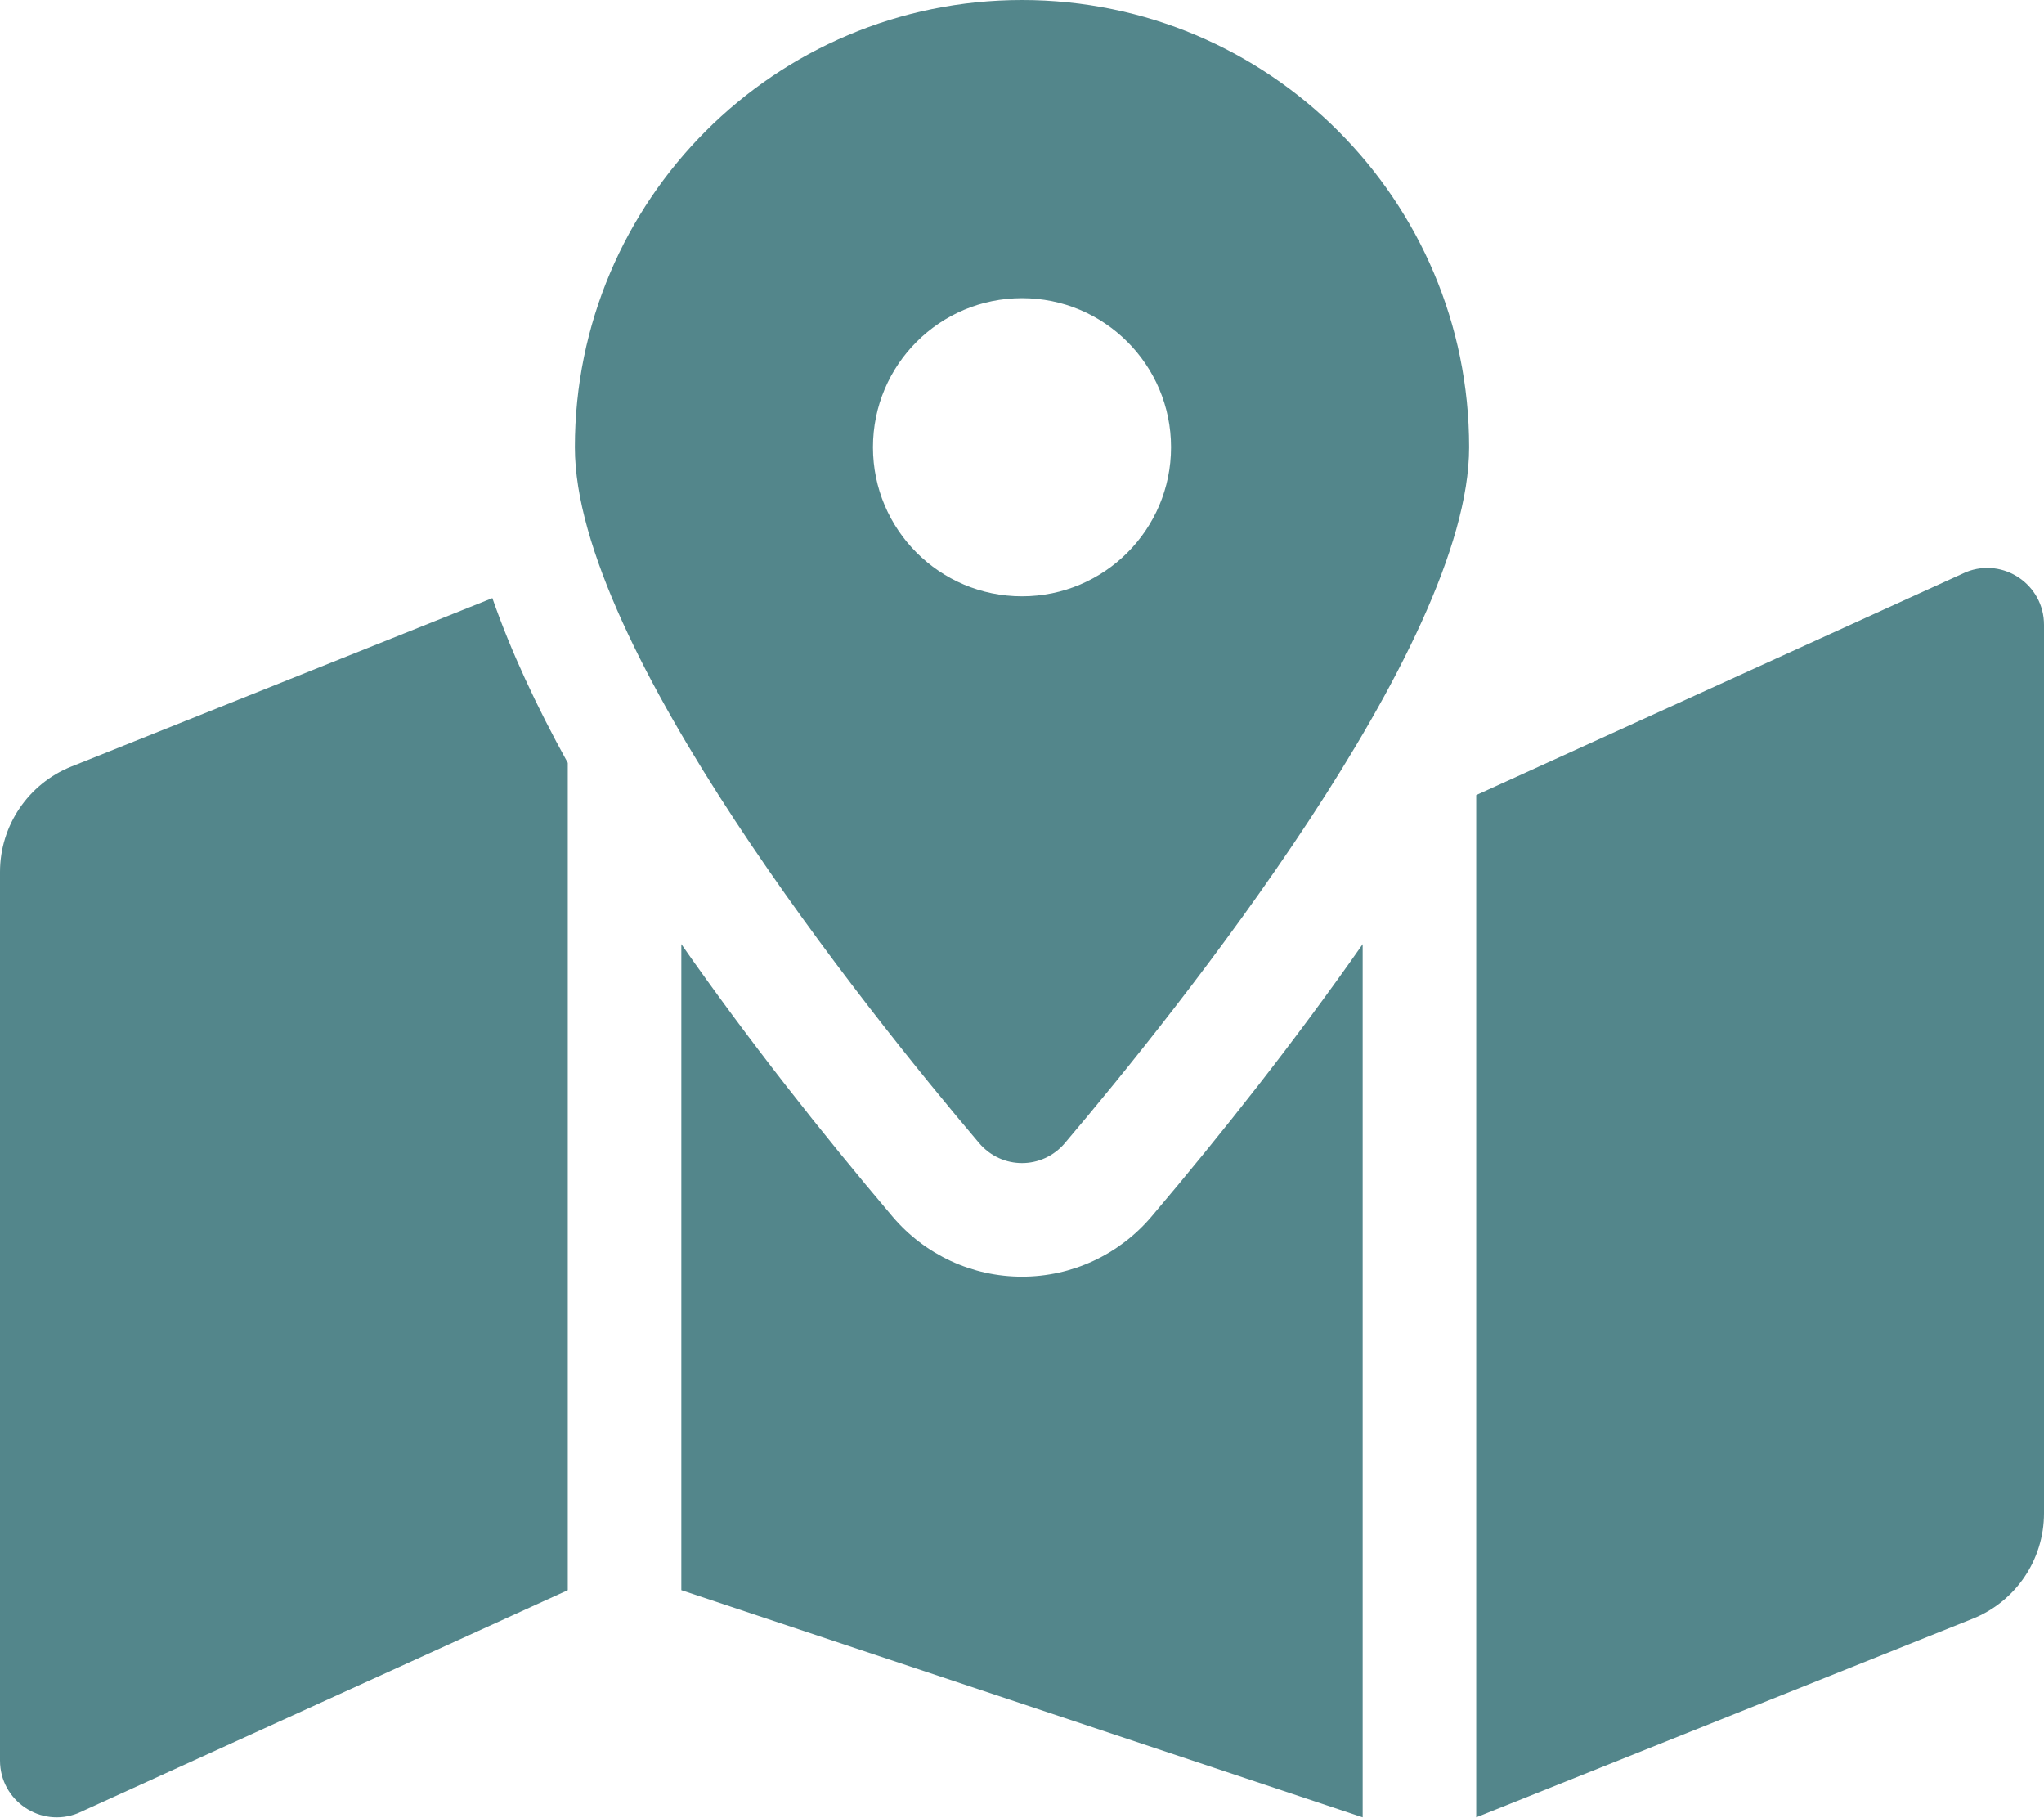
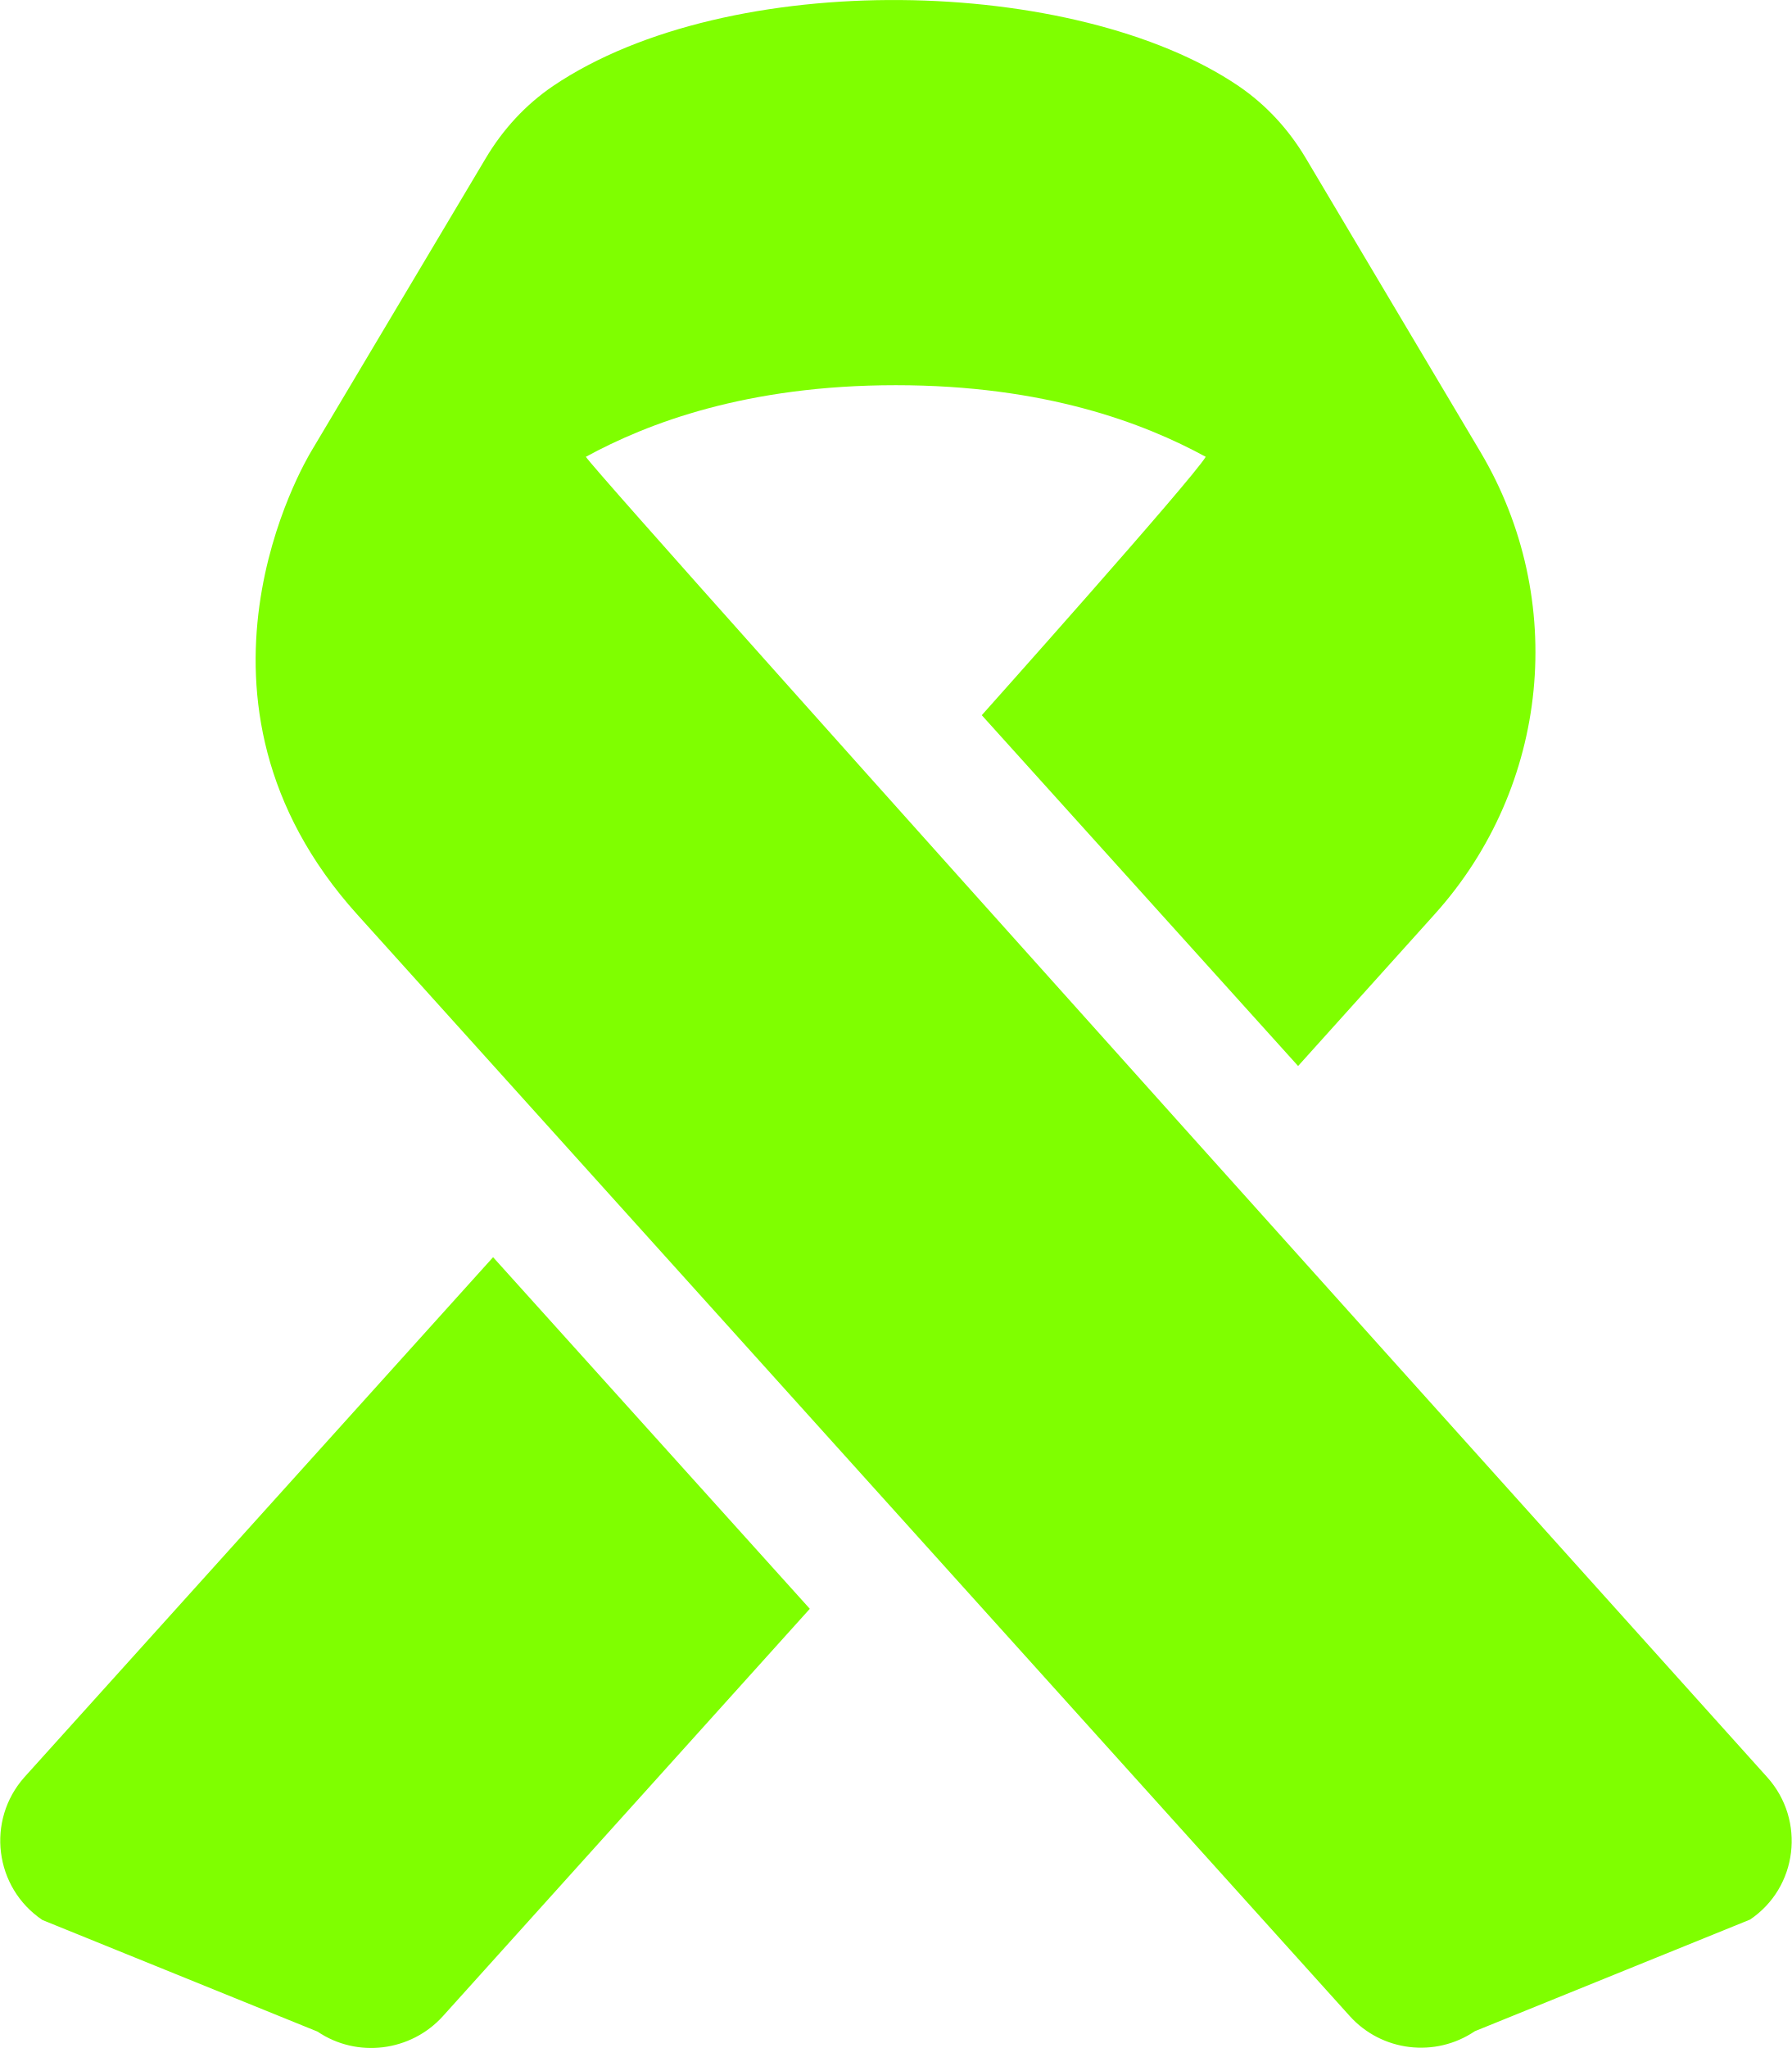
- <svg xmlns="http://www.w3.org/2000/svg" style="fill:#53868b;" viewBox="0 0 576 512">
-   <path d="M288 0c-69.59 0-126 56.41-126 126 0 56.26 82.35 158.8 113.9 196.02 6.39 7.54 17.82 7.54 24.2 0C331.65 284.8 414 182.26 414 126 414 56.41 357.59 0 288 0zm0 168c-23.2 0-42-18.8-42-42s18.8-42 42-42 42 18.8 42 42-18.8 42-42 42zM20.12 215.95A32.006 32.006 0 0 0 0 245.66v250.32c0 11.32 11.43 19.06 21.94 14.86L160 448V214.92c-8.84-15.98-16.07-31.54-21.25-46.42L20.12 215.95zM288 359.67c-14.07 0-27.38-6.18-36.51-16.96-19.66-23.2-40.57-49.62-59.49-76.72v182l192 64V266c-18.92 27.09-39.82 53.52-59.49 76.72-9.13 10.77-22.44 16.95-36.51 16.95zm266.06-198.51L416 224v288l139.88-55.95A31.996 31.996 0 0 0 576 426.34V176.02c0-11.32-11.43-19.06-21.94-14.86z" />
+ <svg xmlns="http://www.w3.org/2000/svg" style="fill:#7fff00;" viewBox="0 0 448 512">
+   <path d="M6.1 444.3c-9.6 10.8-7.5 27.6 4.5 35.7l68.8 27.9c9.9 6.7 23.3 5 31.3-3.8l91.8-101.9-79.2-87.9-117.2 130zm435.8 0s-292-324.6-295.4-330.1c15.4-8.4 40.2-17.9 77.5-17.9s62.1 9.5 77.5 17.9c-3.3 5.6-56 64.6-56 64.6l79.1 87.7 34.2-38c28.7-31.9 33.3-78.6 11.4-115.5l-43.7-73.5c-4.3-7.2-9.9-13.3-16.8-18-40.7-27.6-127.4-29.7-171.4 0-6.9 4.7-12.5 10.8-16.8 18l-43.6 73.2c-1.5 2.5-37.1 62.2 11.5 116L337.5 504c8 8.9 21.4 10.5 31.3 3.8l68.8-27.9c11.9-8 14-24.8 4.3-35.6z" />
</svg>
